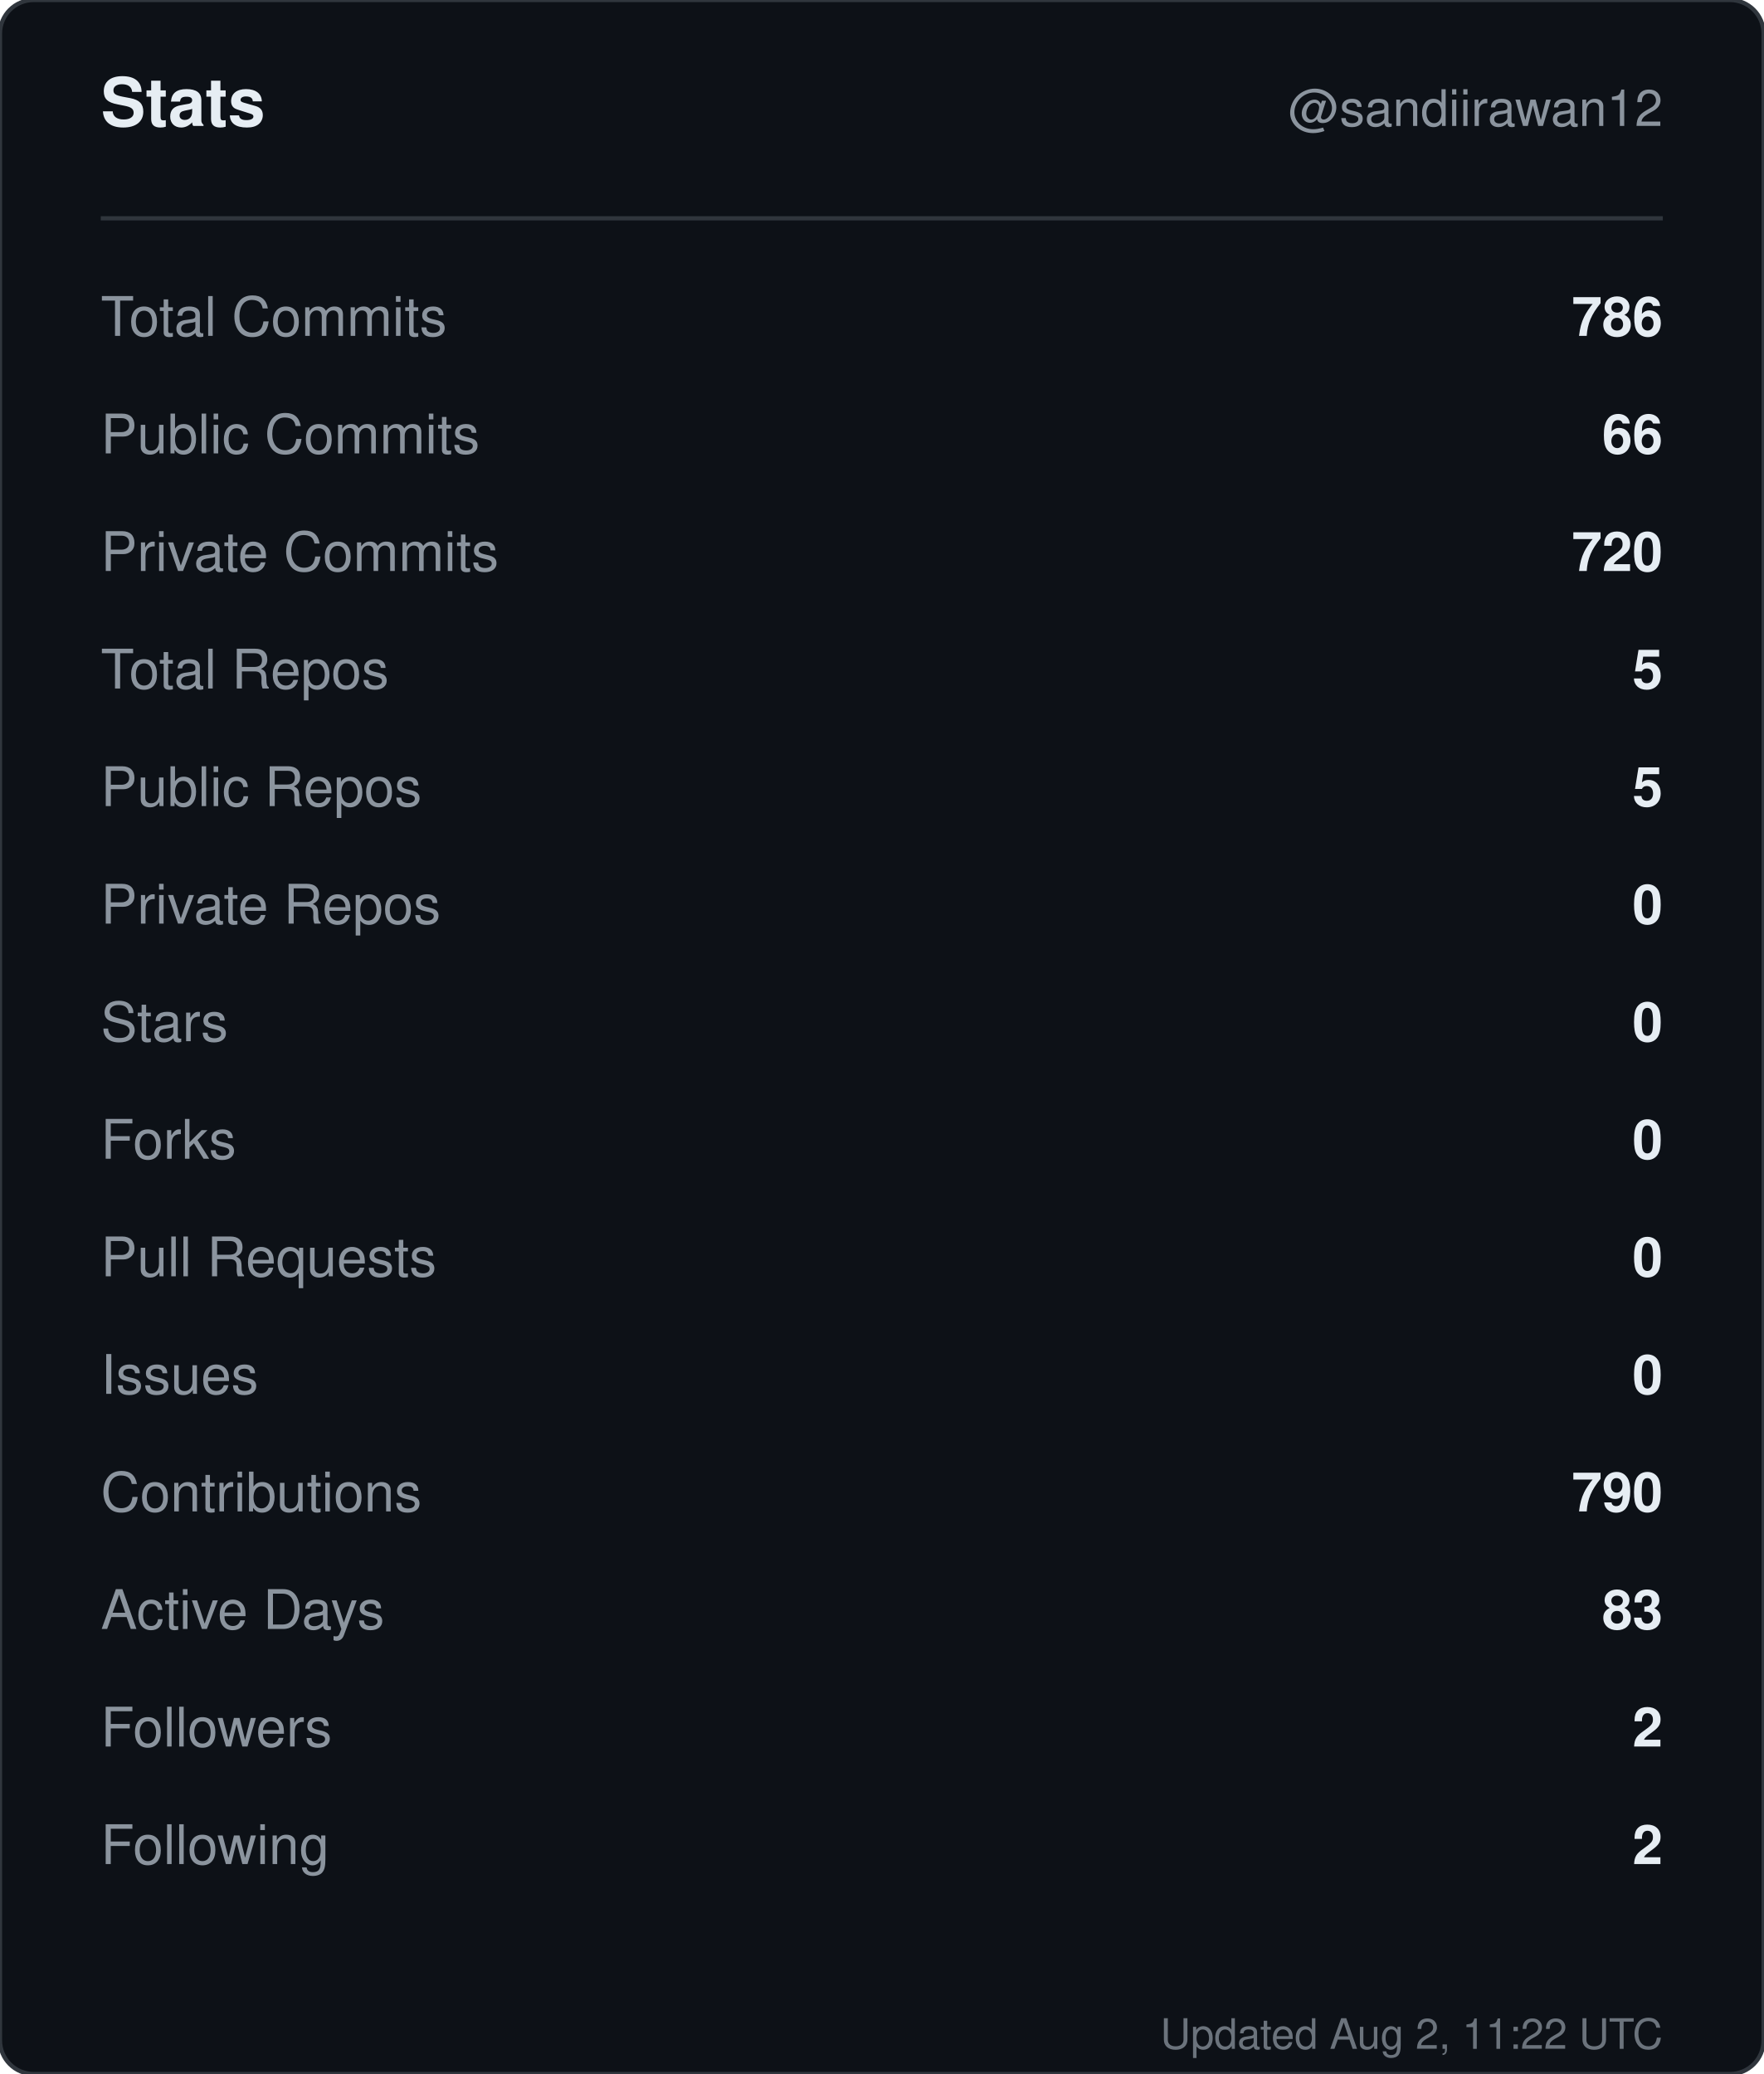
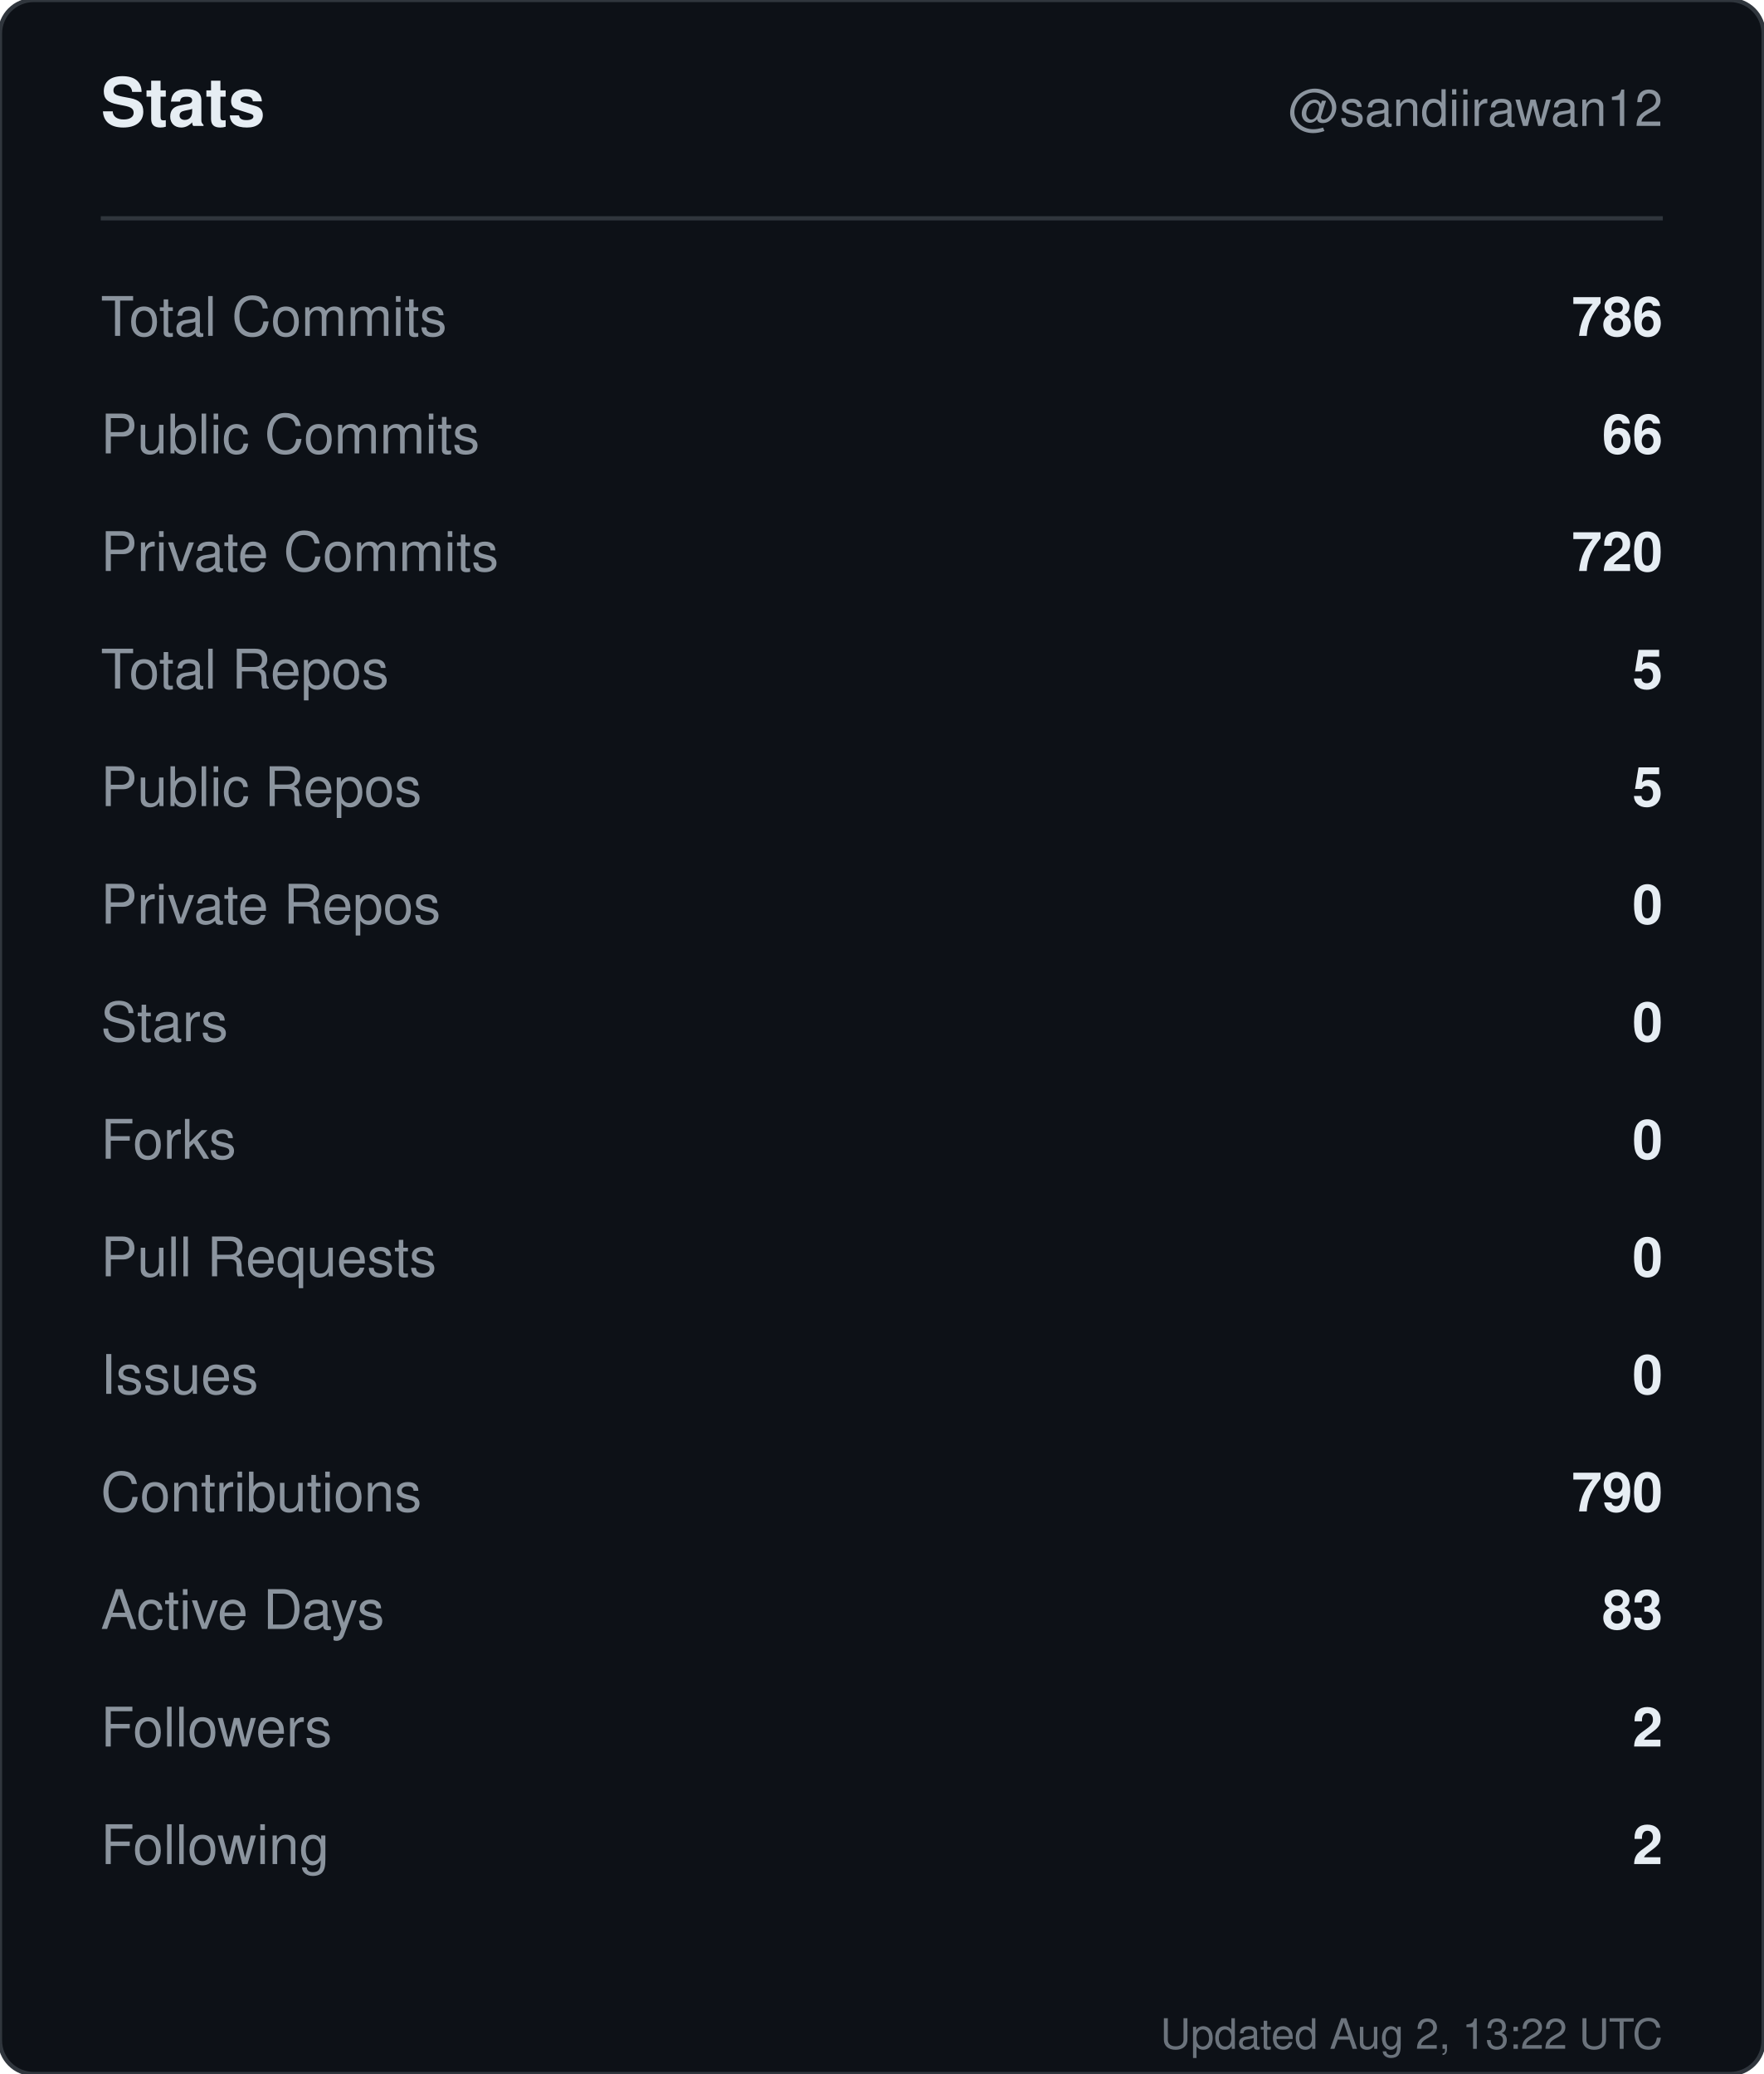
<svg xmlns="http://www.w3.org/2000/svg" width="420" height="494" viewBox="0 0 420 494" role="img" aria-label="Stats for sandiirawan12">
  <rect width="420" height="494" rx="8" fill="#0d1117" stroke="#30363d" />
  <g font-family="-apple-system, BlinkMacSystemFont, Segoe UI, Helvetica, Arial, sans-serif">
    <text x="24" y="30" fill="#e6edf3" font-size="16" font-weight="700">Stats</text>
    <text x="396" y="30" fill="#8b949e" font-size="12" text-anchor="end">@sandiirawan12</text>
    <line x1="24" y1="52" x2="396" y2="52" stroke="#30363d" />
    <text x="24" y="80" fill="#8b949e" font-size="13">Total Commits</text>
    <text x="396" y="80" fill="#e6edf3" font-size="13" font-weight="600" text-anchor="end">786</text>
    <text x="24" y="108" fill="#8b949e" font-size="13">Public Commits</text>
    <text x="396" y="108" fill="#e6edf3" font-size="13" font-weight="600" text-anchor="end">66</text>
    <text x="24" y="136" fill="#8b949e" font-size="13">Private Commits</text>
    <text x="396" y="136" fill="#e6edf3" font-size="13" font-weight="600" text-anchor="end">720</text>
    <text x="24" y="164" fill="#8b949e" font-size="13">Total Repos</text>
    <text x="396" y="164" fill="#e6edf3" font-size="13" font-weight="600" text-anchor="end">5</text>
    <text x="24" y="192" fill="#8b949e" font-size="13">Public Repos</text>
    <text x="396" y="192" fill="#e6edf3" font-size="13" font-weight="600" text-anchor="end">5</text>
    <text x="24" y="220" fill="#8b949e" font-size="13">Private Repos</text>
    <text x="396" y="220" fill="#e6edf3" font-size="13" font-weight="600" text-anchor="end">0</text>
    <text x="24" y="248" fill="#8b949e" font-size="13">Stars</text>
    <text x="396" y="248" fill="#e6edf3" font-size="13" font-weight="600" text-anchor="end">0</text>
    <text x="24" y="276" fill="#8b949e" font-size="13">Forks</text>
    <text x="396" y="276" fill="#e6edf3" font-size="13" font-weight="600" text-anchor="end">0</text>
    <text x="24" y="304" fill="#8b949e" font-size="13">Pull Requests</text>
    <text x="396" y="304" fill="#e6edf3" font-size="13" font-weight="600" text-anchor="end">0</text>
    <text x="24" y="332" fill="#8b949e" font-size="13">Issues</text>
    <text x="396" y="332" fill="#e6edf3" font-size="13" font-weight="600" text-anchor="end">0</text>
    <text x="24" y="360" fill="#8b949e" font-size="13">Contributions</text>
    <text x="396" y="360" fill="#e6edf3" font-size="13" font-weight="600" text-anchor="end">790</text>
    <text x="24" y="388" fill="#8b949e" font-size="13">Active Days</text>
    <text x="396" y="388" fill="#e6edf3" font-size="13" font-weight="600" text-anchor="end">83</text>
    <text x="24" y="416" fill="#8b949e" font-size="13">Followers</text>
    <text x="396" y="416" fill="#e6edf3" font-size="13" font-weight="600" text-anchor="end">2</text>
    <text x="24" y="444" fill="#8b949e" font-size="13">Following</text>
    <text x="396" y="444" fill="#e6edf3" font-size="13" font-weight="600" text-anchor="end">2</text>
-     <text x="396" y="488" fill="#8b949e" font-size="10" text-anchor="end" opacity="0.75">Updated Aug 2, 11:22 UTC</text>
+     <text x="396" y="488" fill="#8b949e" font-size="10" text-anchor="end" opacity="0.75">Updated Aug 2, 13:22 UTC</text>
  </g>
</svg>
